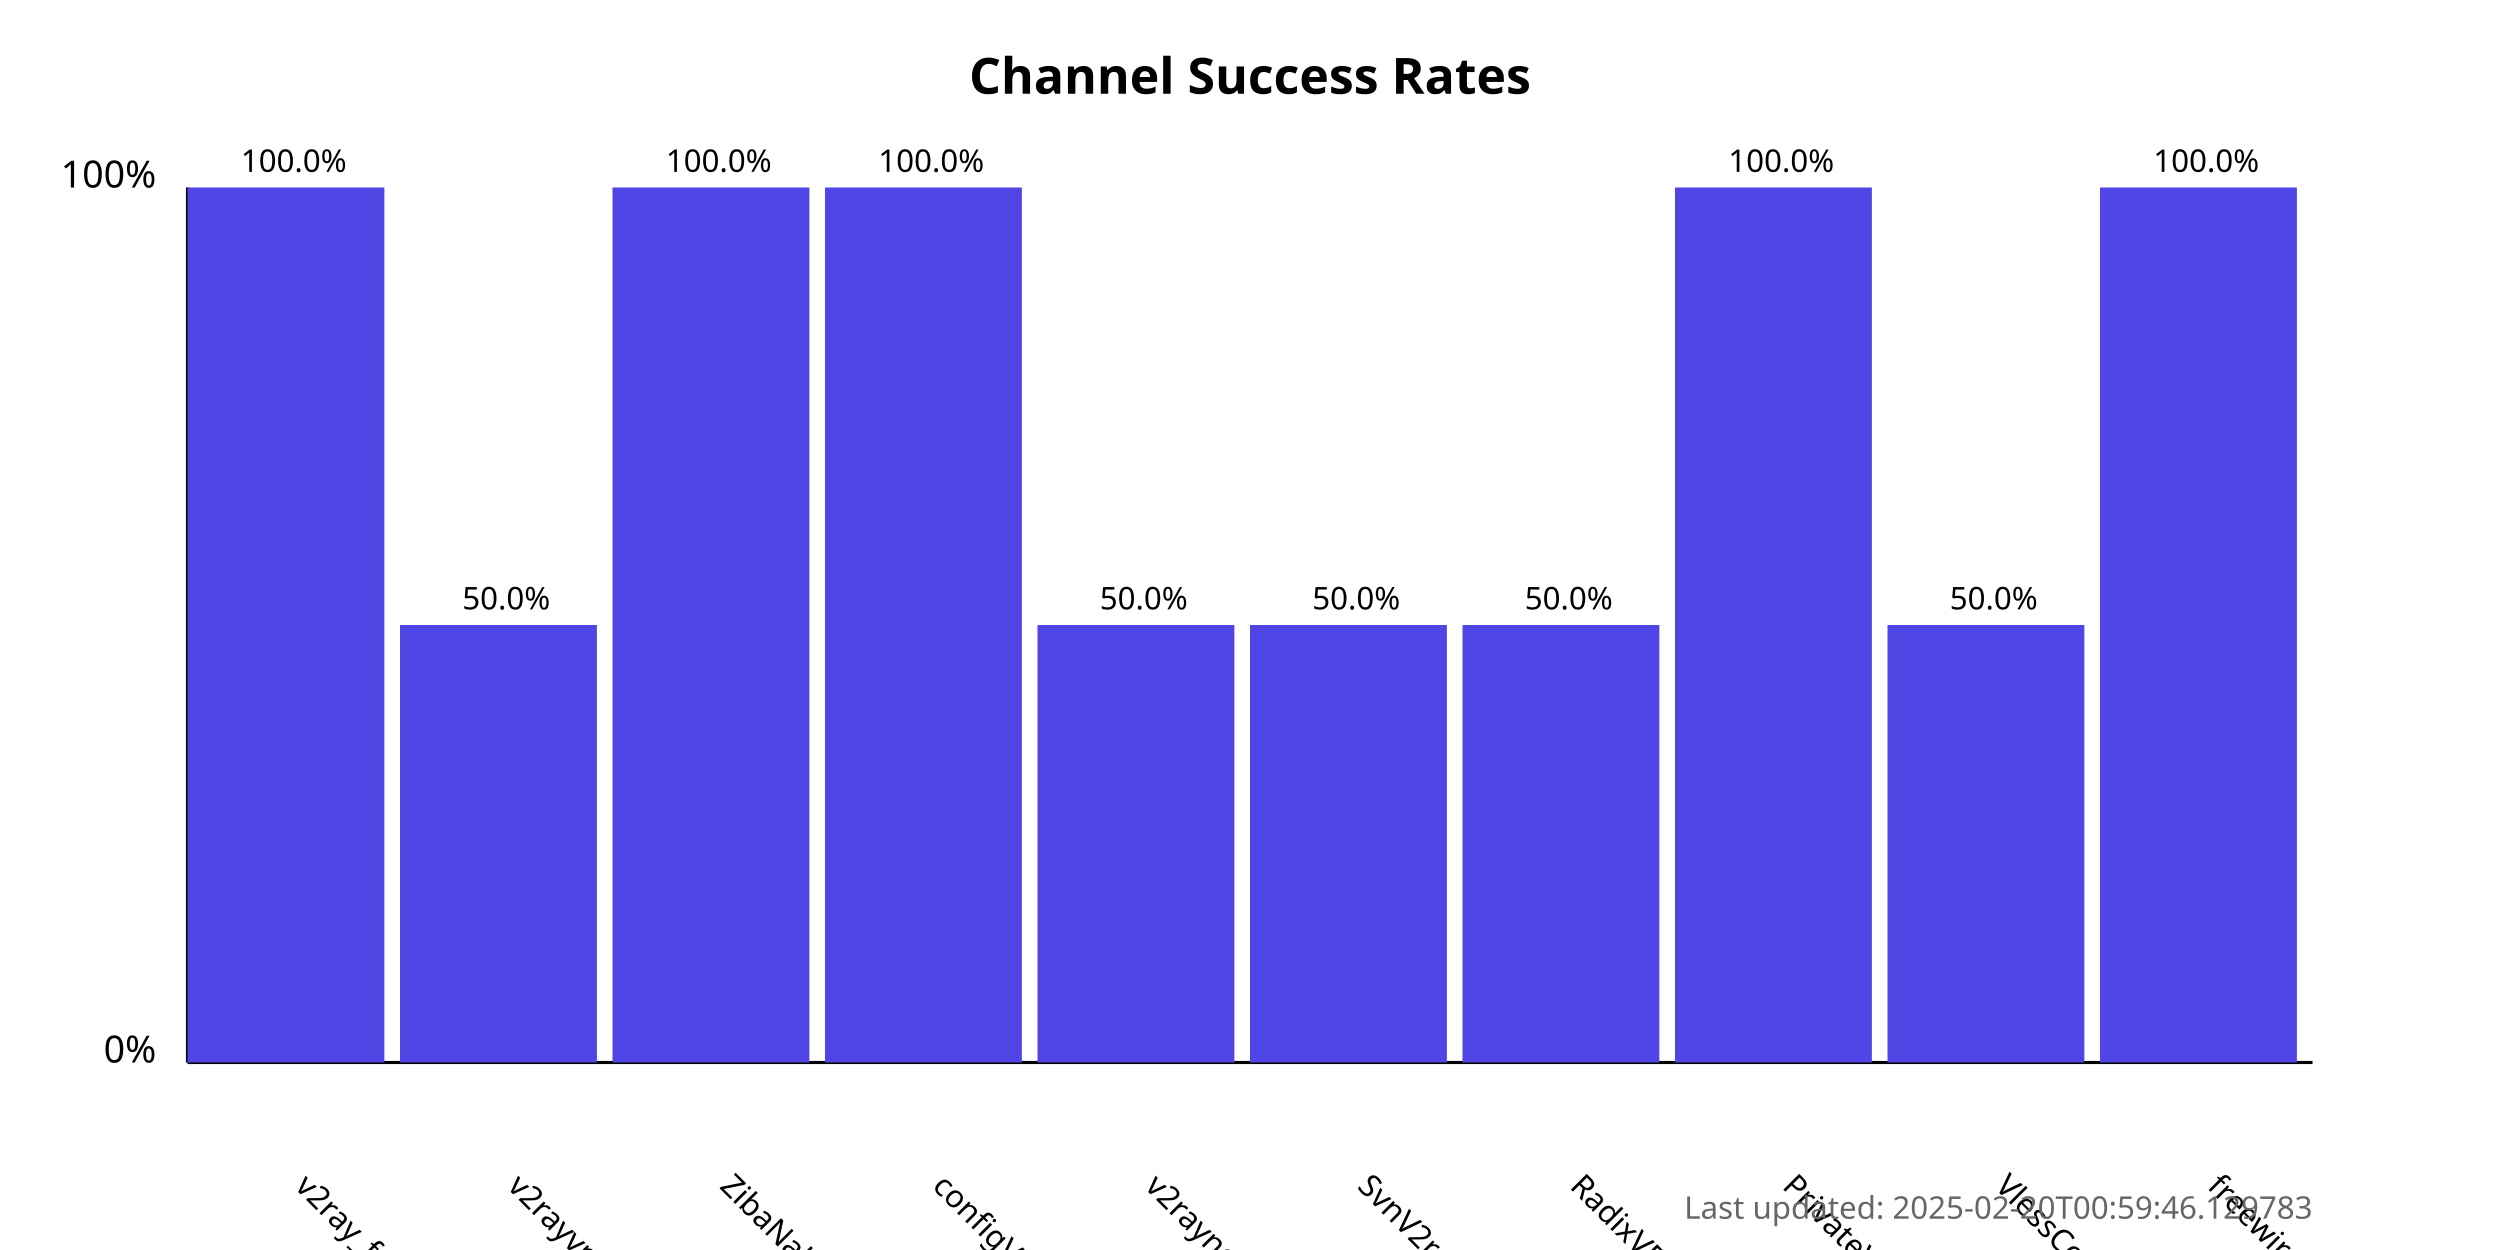
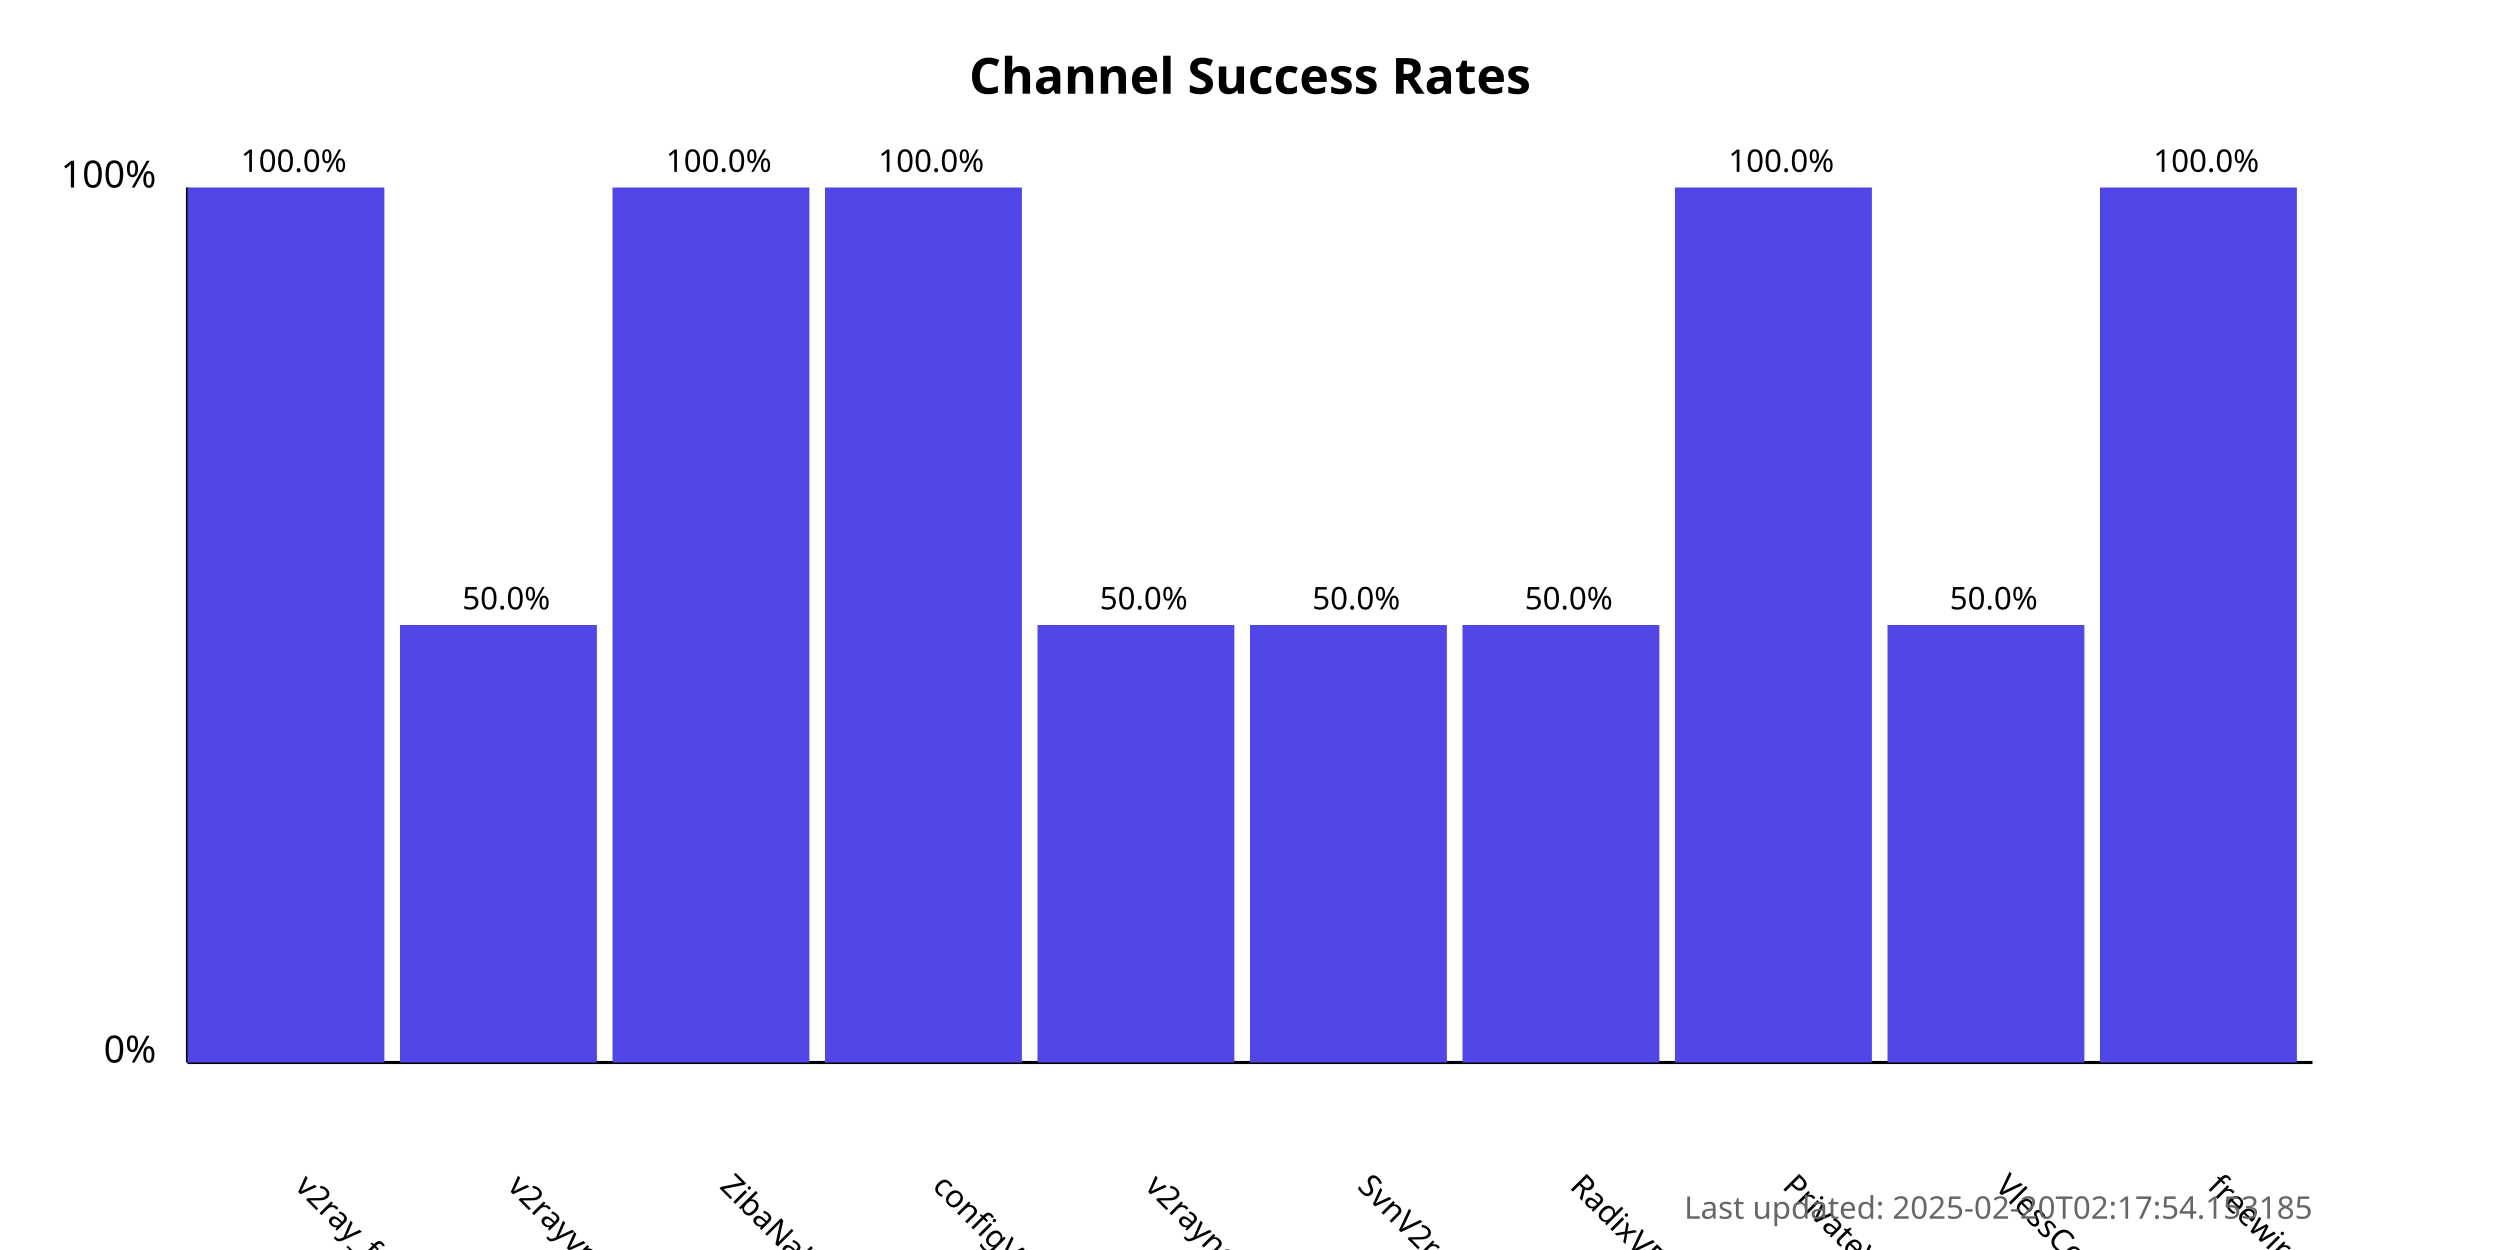
<svg xmlns="http://www.w3.org/2000/svg" width="800" height="400">
  <style>
            .chart-title { font: bold 16px sans-serif; }
            .axis-label { font: 12px sans-serif; }
            .tick-label { font: 10px sans-serif; }
            .bar { fill: #4f46e5; }
            .bar:hover { fill: #6366f1; }
            .timestamp { font: 10px sans-serif; fill: #666; }
        </style>
  <text x="400.0" y="30" text-anchor="middle" class="chart-title">
            Channel Success Rates
        </text>
  <line x1="60" y1="340" x2="60" y2="60" stroke="black" stroke-width="1" />
  <line x1="60" y1="340" x2="740" y2="340" stroke="black" stroke-width="1" />
  <text x="50" y="340" text-anchor="end" class="axis-label">0%</text>
  <text x="50" y="60" text-anchor="end" class="axis-label">100%</text>
  <g>
    <rect x="60" y="60.0" width="63.0" height="280.0" class="bar" />
    <text x="94.0" y="380" transform="rotate(45, 94.0, 380)" text-anchor="start" class="tick-label">
                v2ray_free_conf
            </text>
    <text x="94.0" y="55.0" text-anchor="middle" class="tick-label">
                100.0%
            </text>
  </g>
  <g>
    <rect x="128.0" y="200.0" width="63.0" height="140.0" class="bar" />
    <text x="162.0" y="380" transform="rotate(45, 162.0, 380)" text-anchor="start" class="tick-label">
                v2rayvpno
            </text>
    <text x="162.0" y="195.0" text-anchor="middle" class="tick-label">
                50.0%
            </text>
  </g>
  <g>
    <rect x="196.0" y="60.0" width="63.0" height="280.0" class="bar" />
    <text x="230.0" y="380" transform="rotate(45, 230.0, 380)" text-anchor="start" class="tick-label">
                ZibaNabz
            </text>
    <text x="230.0" y="55.0" text-anchor="middle" class="tick-label">
                100.0%
            </text>
  </g>
  <g>
    <rect x="264.0" y="60.0" width="63.0" height="280.0" class="bar" />
    <text x="298.0" y="380" transform="rotate(45, 298.0, 380)" text-anchor="start" class="tick-label">
                configV2rayForFree
            </text>
    <text x="298.0" y="55.0" text-anchor="middle" class="tick-label">
                100.0%
            </text>
  </g>
  <g>
    <rect x="332.0" y="200.0" width="63.0" height="140.0" class="bar" />
    <text x="366.0" y="380" transform="rotate(45, 366.0, 380)" text-anchor="start" class="tick-label">
                v2rayngvpn
            </text>
    <text x="366.0" y="195.0" text-anchor="middle" class="tick-label">
                50.0%
            </text>
  </g>
  <g>
    <rect x="400.0" y="200.0" width="63.0" height="140.0" class="bar" />
    <text x="434.0" y="380" transform="rotate(45, 434.0, 380)" text-anchor="start" class="tick-label">
                SvnV2ray
            </text>
    <text x="434.0" y="195.0" text-anchor="middle" class="tick-label">
                50.0%
            </text>
  </g>
  <g>
    <rect x="468.0" y="200.0" width="63.0" height="140.0" class="bar" />
    <text x="502.0" y="380" transform="rotate(45, 502.0, 380)" text-anchor="start" class="tick-label">
                RadixVPN
            </text>
    <text x="502.0" y="195.0" text-anchor="middle" class="tick-label">
                50.0%
            </text>
  </g>
  <g>
    <rect x="536.0" y="60.0" width="63.0" height="280.0" class="bar" />
    <text x="570.0" y="380" transform="rotate(45, 570.0, 380)" text-anchor="start" class="tick-label">
                PrivateVPNs
            </text>
    <text x="570.0" y="55.0" text-anchor="middle" class="tick-label">
                100.0%
            </text>
  </g>
  <g>
    <rect x="604.0" y="200.0" width="63.0" height="140.0" class="bar" />
    <text x="638.0" y="380" transform="rotate(45, 638.0, 380)" text-anchor="start" class="tick-label">
                VlessConfig
            </text>
    <text x="638.0" y="195.0" text-anchor="middle" class="tick-label">
                50.0%
            </text>
  </g>
  <g>
    <rect x="672.0" y="60.0" width="63.0" height="280.0" class="bar" />
    <text x="706.0" y="380" transform="rotate(45, 706.0, 380)" text-anchor="start" class="tick-label">
                freewireguard
            </text>
    <text x="706.0" y="55.0" text-anchor="middle" class="tick-label">
                100.0%
            </text>
  </g>
  <text x="740" y="390" text-anchor="end" class="timestamp">
-             Last updated: 2025-02-20T00:59:46.129783
+             Last updated: 2025-02-20T02:17:54.153185
        </text>
</svg>
